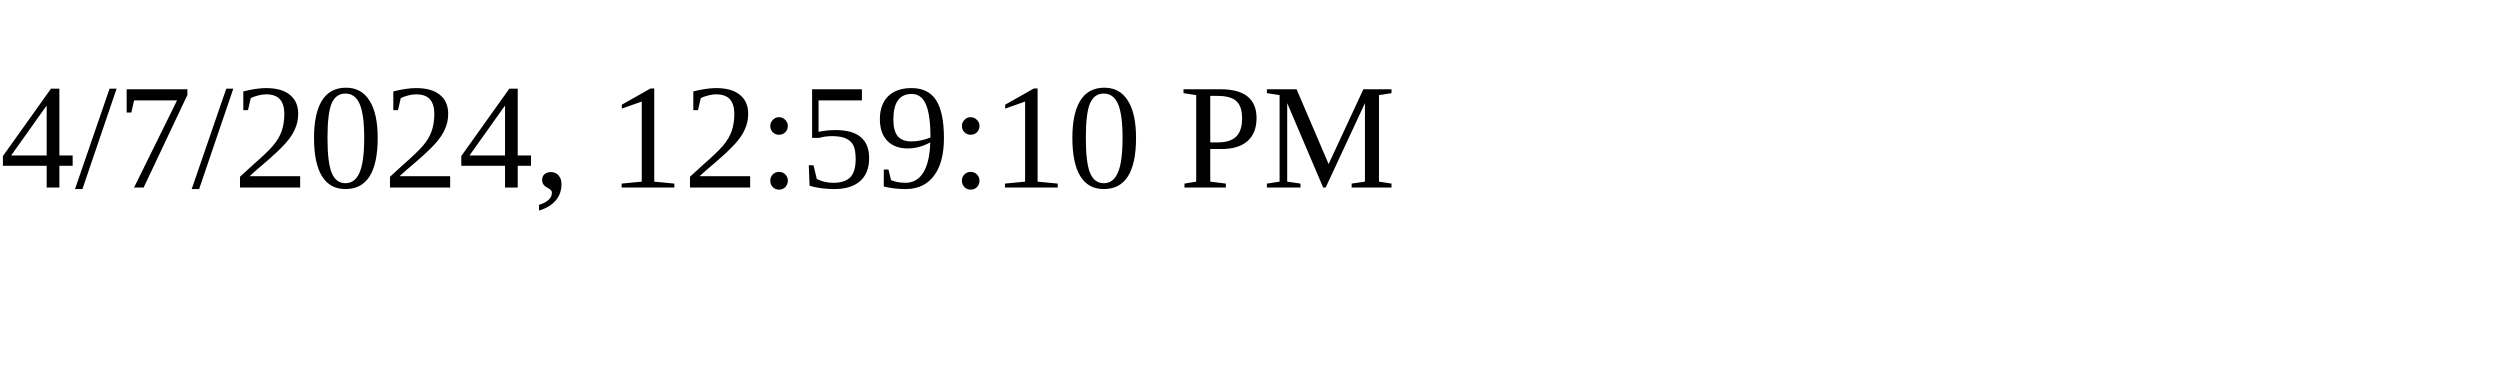
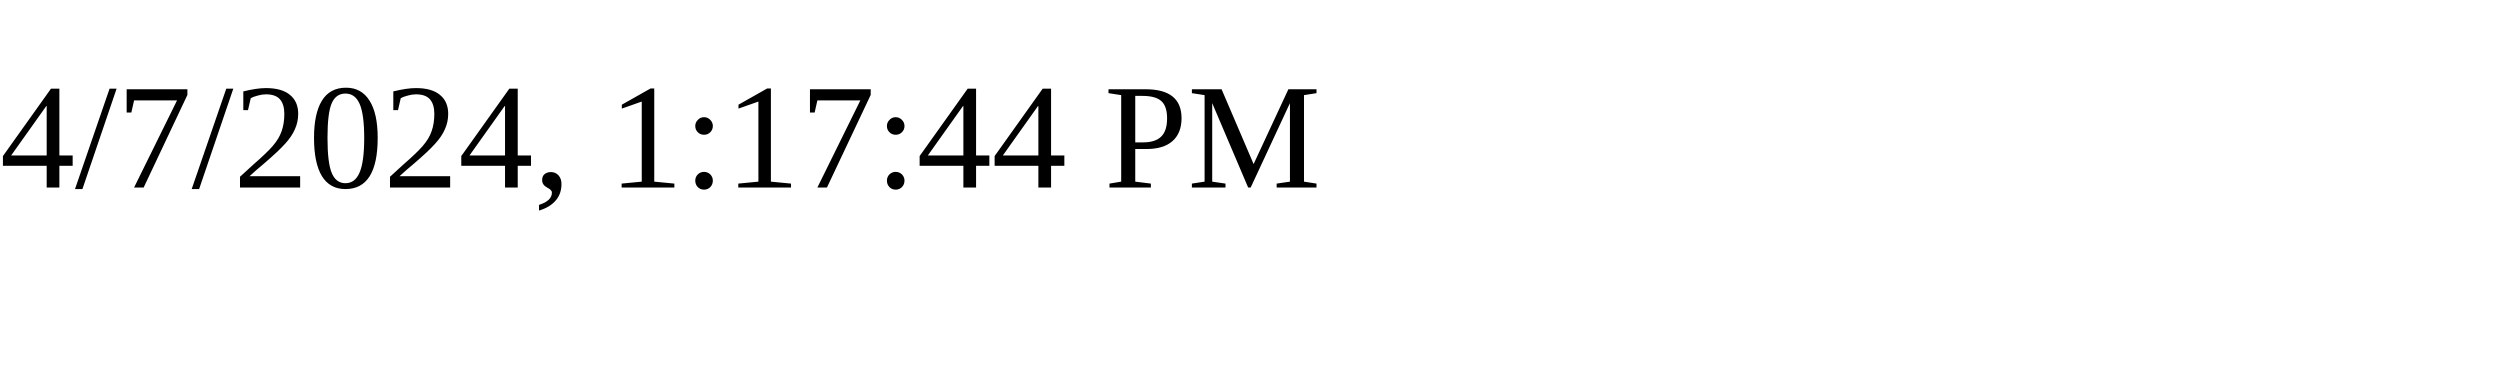
<svg xmlns="http://www.w3.org/2000/svg" height="30" width="200">
-   <text x="0" y="15">4/7/2024, 12:59:10 PM</text>
+   <text x="0" y="15">4/7/2024, 1:17:44 PM</text>
</svg>
